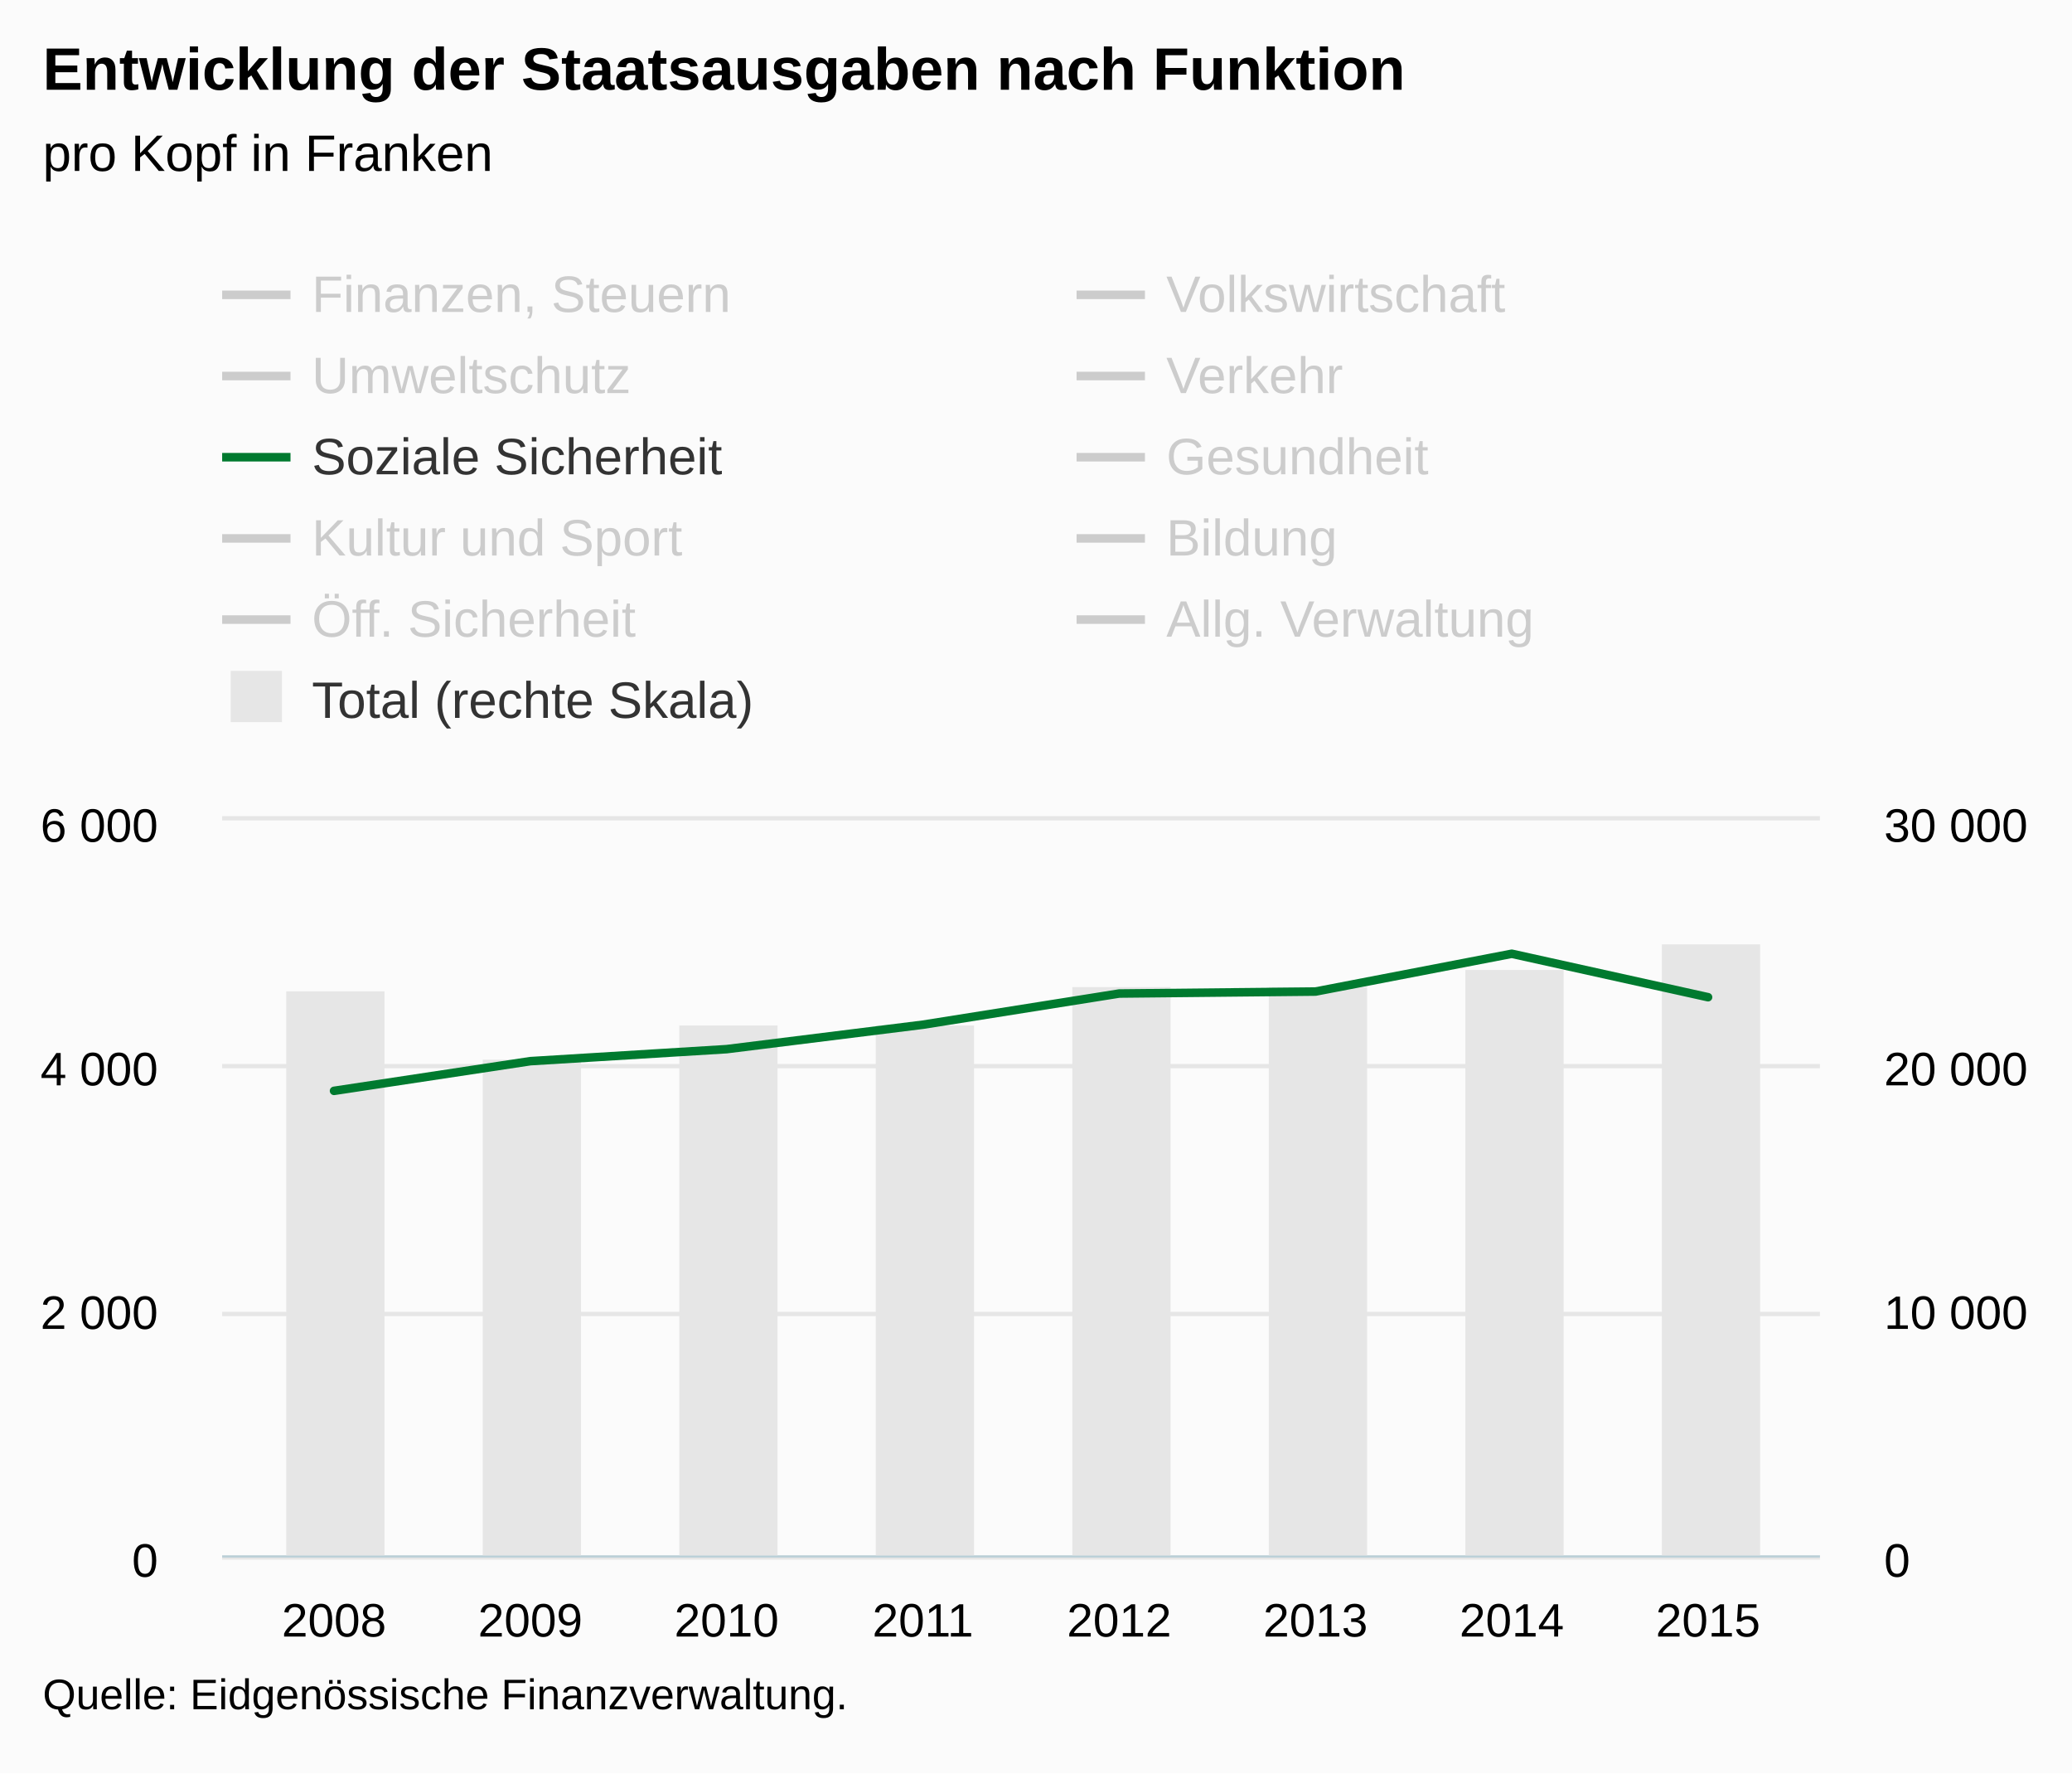
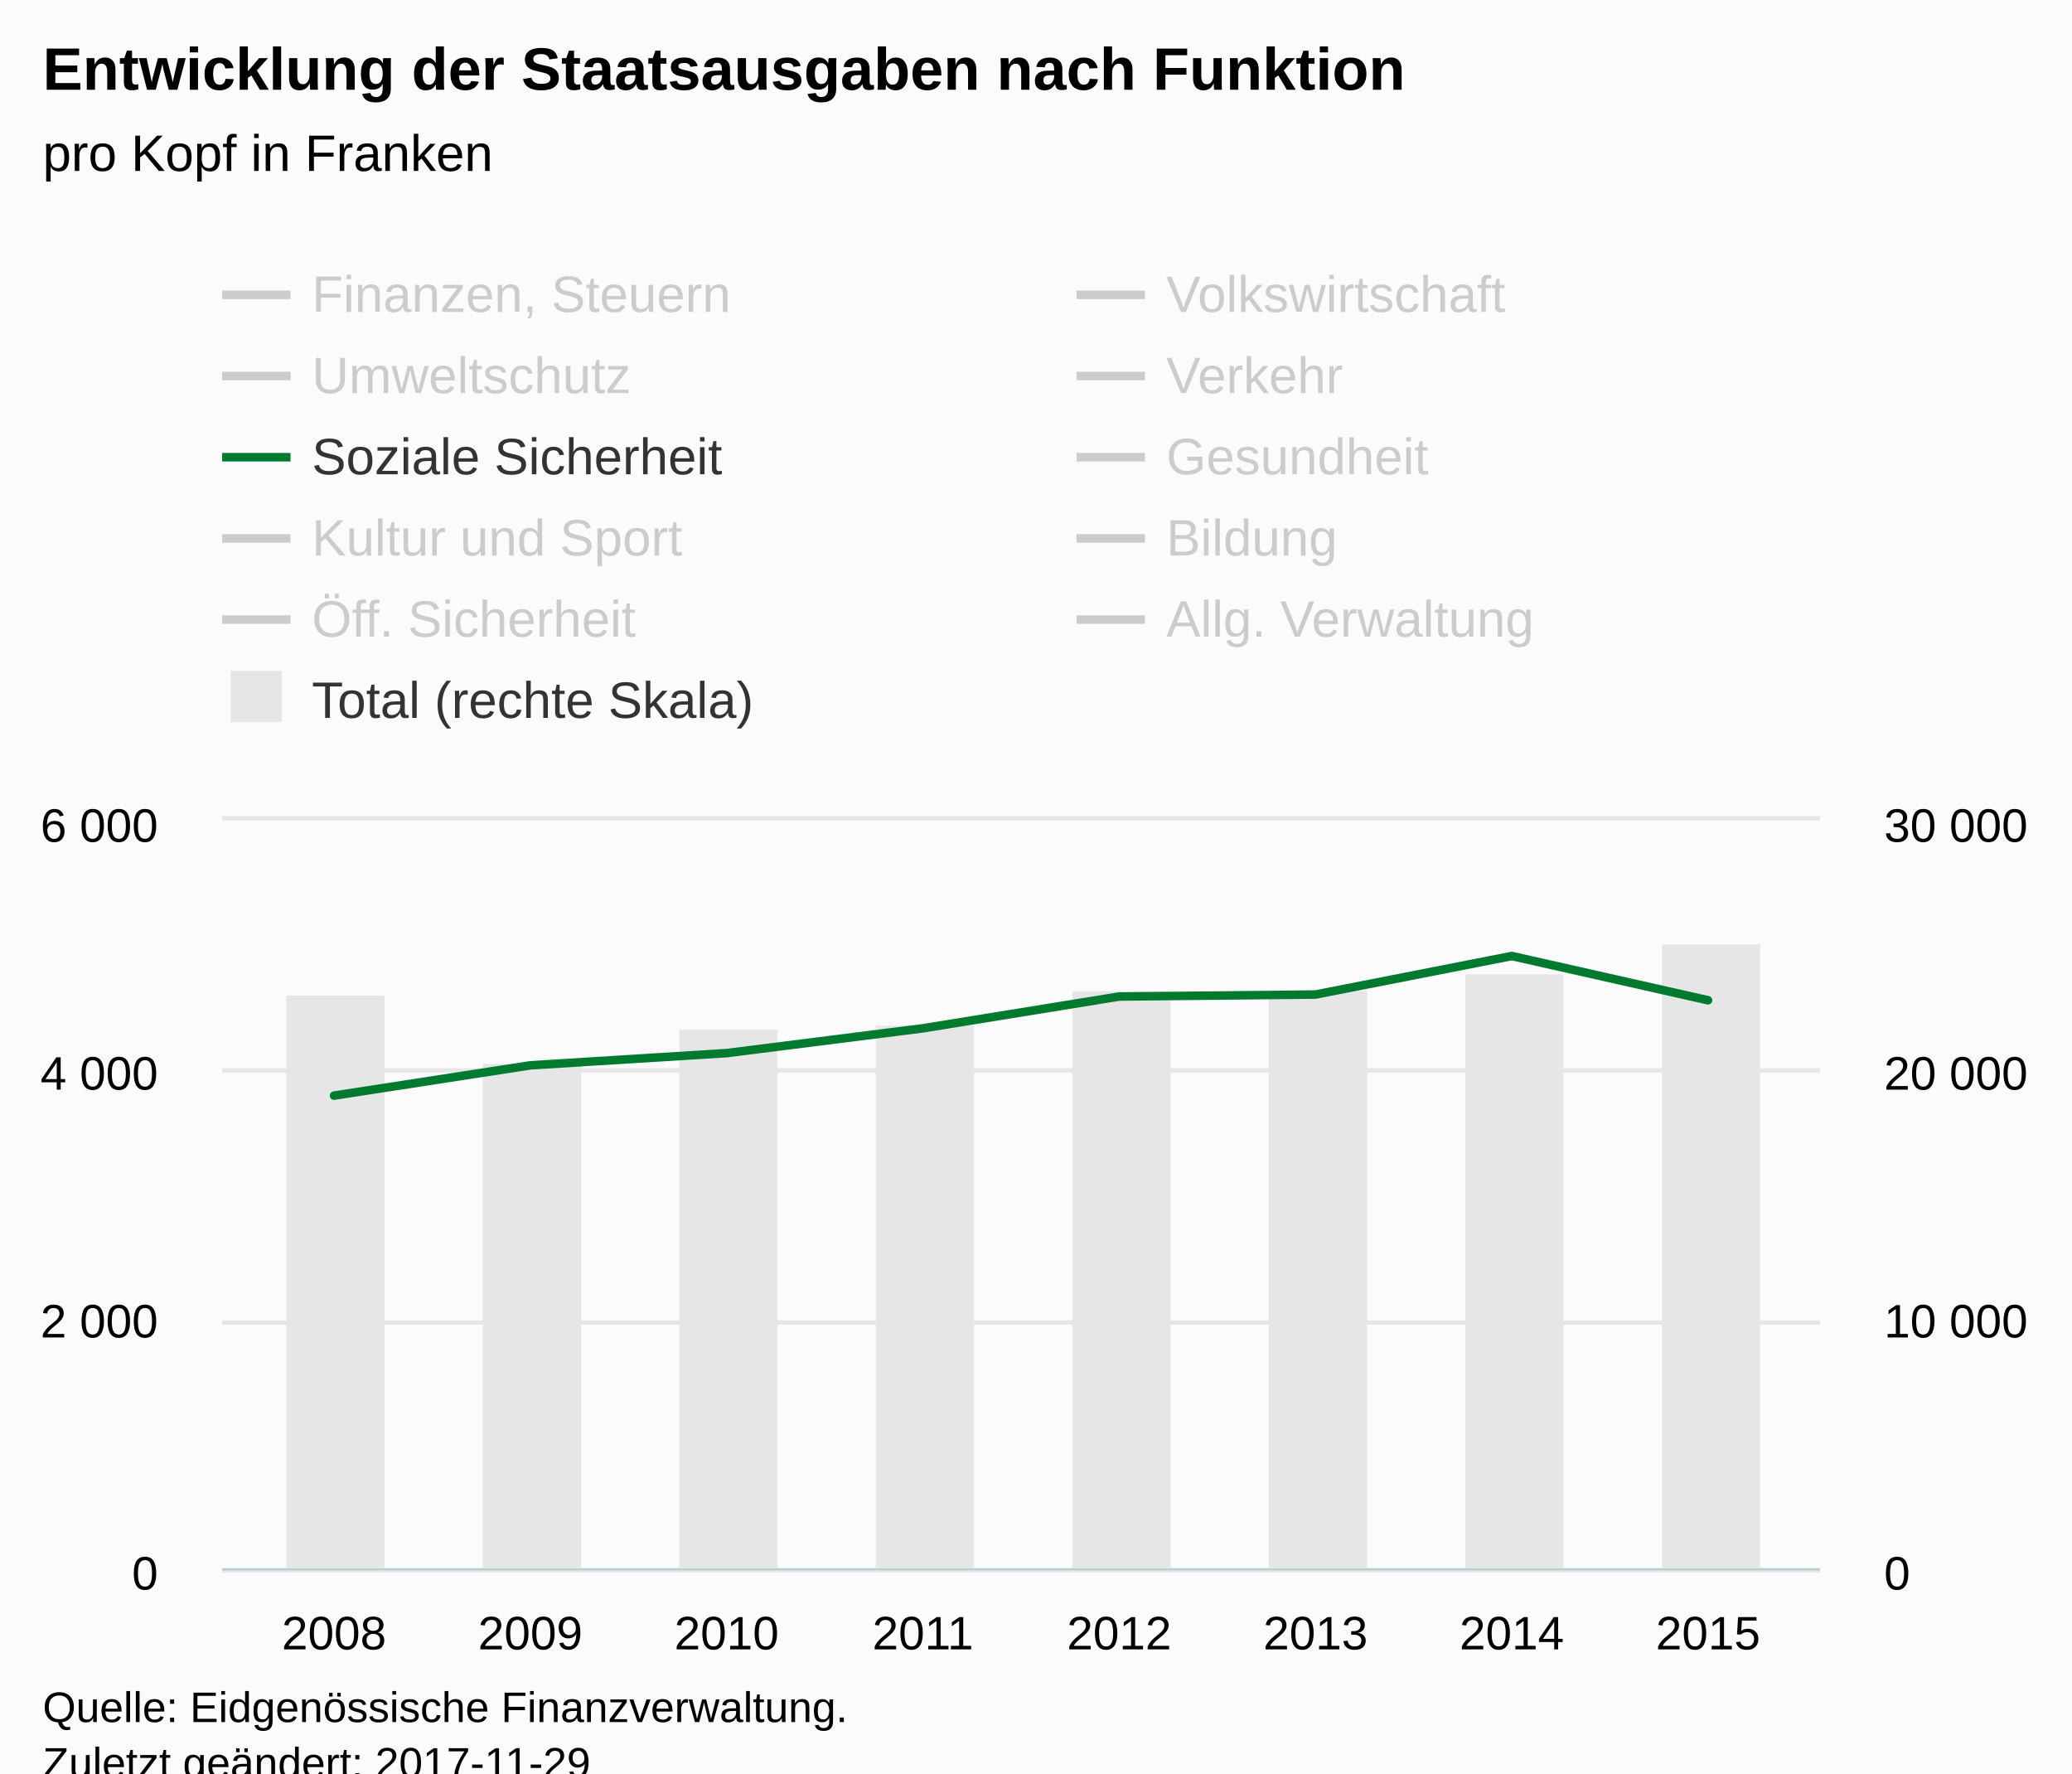
<svg xmlns="http://www.w3.org/2000/svg" version="1.1" class="highcharts-root" style="font-family:Arial;font-size:12px;" viewBox="0 0 485 415">
  <defs>
-     <clipPath id="highcharts-ixlc4ne-8">
-       <rect x="0" y="0" width="374" height="172" fill="none" />
+     <clipPath id="highcharts-7wnulyb-8">
+       <rect x="0" y="0" width="374" height="175" fill="none" />
    </clipPath>
-     <clipPath id="highcharts-ixlc4ne-9">
-       <rect x="0" y="0" width="374" height="172" fill="none" />
+     <clipPath id="highcharts-7wnulyb-9">
+       <rect x="0" y="0" width="374" height="175" fill="none" />
    </clipPath>
-     <clipPath id="highcharts-ixlc4ne-10">
-       <rect x="0" y="0" width="374" height="172" fill="none" />
+     <clipPath id="highcharts-7wnulyb-10">
+       <rect x="0" y="0" width="374" height="175" fill="none" />
    </clipPath>
  </defs>
-   <rect fill="#fbfbfb" class="highcharts-background" x="0" y="0" width="485" height="415" rx="0" ry="0" />
-   <rect fill="none" class="highcharts-plot-background" x="52" y="192" width="374" height="172" />
+   <rect fill="#fbfbfb" class="highcharts-background" x="0" y="0" width="485" height="428" rx="0" ry="0" />
+   <rect fill="none" class="highcharts-plot-background" x="52" y="192" width="374" height="175" />
  <g class="highcharts-pane-group" data-z-index="0" />
  <g class="highcharts-grid highcharts-xaxis-grid " data-z-index="1">
-     <path fill="none" data-z-index="1" class="highcharts-grid-line" d="M 77.5 192 L 77.5 364" opacity="1" />
-     <path fill="none" data-z-index="1" class="highcharts-grid-line" d="M 123.5 192 L 123.5 364" opacity="1" />
-     <path fill="none" data-z-index="1" class="highcharts-grid-line" d="M 169.5 192 L 169.5 364" opacity="1" />
-     <path fill="none" data-z-index="1" class="highcharts-grid-line" d="M 215.5 192 L 215.5 364" opacity="1" />
-     <path fill="none" data-z-index="1" class="highcharts-grid-line" d="M 261.5 192 L 261.5 364" opacity="1" />
-     <path fill="none" data-z-index="1" class="highcharts-grid-line" d="M 307.5 192 L 307.5 364" opacity="1" />
-     <path fill="none" data-z-index="1" class="highcharts-grid-line" d="M 353.5 192 L 353.5 364" opacity="1" />
-     <path fill="none" data-z-index="1" class="highcharts-grid-line" d="M 399.5 192 L 399.5 364" opacity="1" />
+     <path fill="none" data-z-index="1" class="highcharts-grid-line" d="M 77.5 192 L 77.5 367" opacity="1" />
+     <path fill="none" data-z-index="1" class="highcharts-grid-line" d="M 123.5 192 L 123.5 367" opacity="1" />
+     <path fill="none" data-z-index="1" class="highcharts-grid-line" d="M 169.5 192 L 169.5 367" opacity="1" />
+     <path fill="none" data-z-index="1" class="highcharts-grid-line" d="M 215.5 192 L 215.5 367" opacity="1" />
+     <path fill="none" data-z-index="1" class="highcharts-grid-line" d="M 261.5 192 L 261.5 367" opacity="1" />
+     <path fill="none" data-z-index="1" class="highcharts-grid-line" d="M 307.5 192 L 307.5 367" opacity="1" />
+     <path fill="none" data-z-index="1" class="highcharts-grid-line" d="M 353.5 192 L 353.5 367" opacity="1" />
+     <path fill="none" data-z-index="1" class="highcharts-grid-line" d="M 399.5 192 L 399.5 367" opacity="1" />
  </g>
  <g class="highcharts-grid highcharts-yaxis-grid " data-z-index="1">
-     <path fill="none" stroke="#e6e6e6" stroke-width="1" data-z-index="1" class="highcharts-grid-line" d="M 52 364.5 L 426 364.5" opacity="1" />
-     <path fill="none" stroke="#e6e6e6" stroke-width="1" data-z-index="1" class="highcharts-grid-line" d="M 52 307.5 L 426 307.5" opacity="1" />
-     <path fill="none" stroke="#e6e6e6" stroke-width="1" data-z-index="1" class="highcharts-grid-line" d="M 52 249.5 L 426 249.5" opacity="1" />
+     <path fill="none" stroke="#e6e6e6" stroke-width="1" data-z-index="1" class="highcharts-grid-line" d="M 52 367.5 L 426 367.5" opacity="1" />
+     <path fill="none" stroke="#e6e6e6" stroke-width="1" data-z-index="1" class="highcharts-grid-line" d="M 52 309.5 L 426 309.5" opacity="1" />
+     <path fill="none" stroke="#e6e6e6" stroke-width="1" data-z-index="1" class="highcharts-grid-line" d="M 52 250.5 L 426 250.5" opacity="1" />
    <path fill="none" stroke="#e6e6e6" stroke-width="1" data-z-index="1" class="highcharts-grid-line" d="M 52 191.5 L 426 191.5" opacity="1" />
  </g>
  <g class="highcharts-grid highcharts-yaxis-grid " data-z-index="1">
-     <path fill="none" data-z-index="1" class="highcharts-grid-line" d="M 52 364.5 L 426 364.5" opacity="1" />
-     <path fill="none" data-z-index="1" class="highcharts-grid-line" d="M 52 307.5 L 426 307.5" opacity="1" />
-     <path fill="none" data-z-index="1" class="highcharts-grid-line" d="M 52 249.5 L 426 249.5" opacity="1" />
+     <path fill="none" data-z-index="1" class="highcharts-grid-line" d="M 52 367.5 L 426 367.5" opacity="1" />
+     <path fill="none" data-z-index="1" class="highcharts-grid-line" d="M 52 309.5 L 426 309.5" opacity="1" />
+     <path fill="none" data-z-index="1" class="highcharts-grid-line" d="M 52 250.5 L 426 250.5" opacity="1" />
    <path fill="none" data-z-index="1" class="highcharts-grid-line" d="M 52 192.5 L 426 192.5" opacity="1" />
  </g>
-   <rect fill="none" class="highcharts-plot-border" data-z-index="1" x="52" y="192" width="374" height="172" />
+   <rect fill="none" class="highcharts-plot-border" data-z-index="1" x="52" y="192" width="374" height="175" />
  <g class="highcharts-axis highcharts-xaxis " data-z-index="2">
-     <path fill="none" class="highcharts-axis-line" stroke="#B9CFD7" stroke-width="0.5" data-z-index="7" d="M 52 364.25 L 426 364.25" />
+     <path fill="none" class="highcharts-axis-line" stroke="#B9CFD7" stroke-width="0.5" data-z-index="7" d="M 52 367.25 L 426 367.25" />
  </g>
  <g class="highcharts-axis highcharts-yaxis " data-z-index="2">
-     <path fill="none" class="highcharts-axis-line" data-z-index="7" d="M 52 192 L 52 364" />
+     <path fill="none" class="highcharts-axis-line" data-z-index="7" d="M 52 192 L 52 367" />
  </g>
  <g class="highcharts-axis highcharts-yaxis " data-z-index="2">
-     <path fill="none" class="highcharts-axis-line" data-z-index="7" d="M 426 192 L 426 364" />
+     <path fill="none" class="highcharts-axis-line" data-z-index="7" d="M 426 192 L 426 367" />
  </g>
  <g class="highcharts-series-group" data-z-index="3">
-     <g data-z-index="0.1" class="highcharts-series highcharts-series-0 highcharts-column-series " transform="translate(52,192) scale(1 1)" clip-path="url(#highcharts-ixlc4ne-9)">
-       <rect x="15" y="40" width="23" height="133" fill="#E6E6E6" class="highcharts-point" />
-       <rect x="61" y="56" width="23" height="117" fill="#E6E6E6" class="highcharts-point" />
-       <rect x="107" y="48" width="23" height="125" fill="#E6E6E6" class="highcharts-point" />
-       <rect x="153" y="48" width="23" height="125" fill="#E6E6E6" class="highcharts-point" />
-       <rect x="199" y="39" width="23" height="134" fill="#E6E6E6" class="highcharts-point" />
-       <rect x="245" y="39" width="23" height="134" fill="#E6E6E6" class="highcharts-point" />
-       <rect x="291" y="35" width="23" height="138" fill="#E6E6E6" class="highcharts-point" />
-       <rect x="337" y="29" width="23" height="144" fill="#E6E6E6" class="highcharts-point" />
+     <g data-z-index="0.1" class="highcharts-series highcharts-series-0 highcharts-column-series " transform="translate(52,192) scale(1 1)" clip-path="url(#highcharts-7wnulyb-9)">
+       <rect x="15" y="41" width="23" height="135" fill="#E6E6E6" class="highcharts-point" />
+       <rect x="61" y="57" width="23" height="119" fill="#E6E6E6" class="highcharts-point" />
+       <rect x="107" y="49" width="23" height="127" fill="#E6E6E6" class="highcharts-point" />
+       <rect x="153" y="48" width="23" height="128" fill="#E6E6E6" class="highcharts-point" />
+       <rect x="199" y="40" width="23" height="136" fill="#E6E6E6" class="highcharts-point" />
+       <rect x="245" y="40" width="23" height="136" fill="#E6E6E6" class="highcharts-point" />
+       <rect x="291" y="36" width="23" height="140" fill="#E6E6E6" class="highcharts-point" />
+       <rect x="337" y="29" width="23" height="147" fill="#E6E6E6" class="highcharts-point" />
    </g>
    <g data-z-index="0.1" class="highcharts-markers highcharts-series-0 highcharts-column-series " transform="translate(52,192) scale(1 1)" clip-path="none" />
-     <g data-z-index="0.1" class="highcharts-series highcharts-series-1 highcharts-line-series " visibility="hidden" transform="translate(52,192) scale(1 1)" clip-path="url(#highcharts-ixlc4ne-10)">
-       <path fill="none" d="M 26.189 131.948 L 72.135 131.386 L 118.081 133.748 L 164.027 131.451 L 209.973 132.009 L 255.919 122.17 L 301.865 124.737 L 347.811 128.341" class="highcharts-graph" data-z-index="1" stroke="#cd9c00" stroke-width="2" stroke-linejoin="round" stroke-linecap="round" />
+     <g data-z-index="0.1" class="highcharts-series highcharts-series-1 highcharts-line-series " visibility="hidden" transform="translate(52,192) scale(1 1)" clip-path="url(#highcharts-7wnulyb-10)">
+       <path fill="none" d="M 26.189 134.254 L 72.135 133.671 L 118.081 136.092 L 164.027 133.729 L 209.973 134.312 L 255.919 124.308 L 301.865 126.904 L 347.811 130.579" class="highcharts-graph" data-z-index="1" stroke="#cd9c00" stroke-width="2" stroke-linejoin="round" stroke-linecap="round" />
    </g>
    <g data-z-index="0.1" class="highcharts-markers highcharts-series-1 highcharts-line-series " visibility="hidden" transform="translate(52,192) scale(1 1)" clip-path="none" />
-     <g data-z-index="0.1" class="highcharts-series highcharts-series-2 highcharts-line-series " visibility="hidden" transform="translate(52,192) scale(1 1)" clip-path="url(#highcharts-ixlc4ne-10)">
-       <path fill="none" d="M 26.189 165.119 L 72.135 159.182 L 118.081 151.072 L 164.027 166.841 L 209.973 169.466 L 255.919 169.549 L 301.865 168.551 L 347.811 154.852" class="highcharts-graph" data-z-index="1" stroke="#ff8028" stroke-width="2" stroke-linejoin="round" stroke-linecap="round" />
+     <g data-z-index="0.1" class="highcharts-series highcharts-series-2 highcharts-line-series " visibility="hidden" transform="translate(52,192) scale(1 1)" clip-path="url(#highcharts-7wnulyb-10)">
+       <path fill="none" d="M 26.189 168 L 72.135 161.963 L 118.081 153.708 L 164.027 169.75 L 209.973 172.433 L 255.919 172.521 L 301.865 171.5 L 347.811 157.558" class="highcharts-graph" data-z-index="1" stroke="#ff8028" stroke-width="2" stroke-linejoin="round" stroke-linecap="round" />
    </g>
    <g data-z-index="0.1" class="highcharts-markers highcharts-series-2 highcharts-line-series " visibility="hidden" transform="translate(52,192) scale(1 1)" clip-path="none" />
-     <g data-z-index="0.1" class="highcharts-series highcharts-series-3 highcharts-line-series " visibility="hidden" transform="translate(52,192) scale(1 1)" clip-path="url(#highcharts-ixlc4ne-10)">
-       <path fill="none" d="M 26.189 154.353 L 72.135 158.257 L 118.081 157.819 L 164.027 157.629 L 209.973 159.012 L 255.919 159.388 L 301.865 159.973 L 347.811 158.709" class="highcharts-graph" data-z-index="1" stroke="#b00000" stroke-width="2" stroke-linejoin="round" stroke-linecap="round" />
+     <g data-z-index="0.1" class="highcharts-series highcharts-series-3 highcharts-line-series " visibility="hidden" transform="translate(52,192) scale(1 1)" clip-path="url(#highcharts-7wnulyb-10)">
+       <path fill="none" d="M 26.189 157.033 L 72.135 161.029 L 118.081 160.562 L 164.027 160.387 L 209.973 161.787 L 255.919 162.167 L 301.865 162.75 L 347.811 161.467" class="highcharts-graph" data-z-index="1" stroke="#b00000" stroke-width="2" stroke-linejoin="round" stroke-linecap="round" />
    </g>
    <g data-z-index="0.1" class="highcharts-markers highcharts-series-3 highcharts-line-series " visibility="hidden" transform="translate(52,192) scale(1 1)" clip-path="none" />
-     <g data-z-index="0.1" class="highcharts-series highcharts-series-4 highcharts-line-series " visibility="hidden" transform="translate(52,192) scale(1 1)" clip-path="url(#highcharts-ixlc4ne-10)">
-       <path fill="none" d="M 26.189 149.076 L 72.135 152.79 L 118.081 153.307 L 164.027 153.152 L 209.973 145.553 L 255.919 126.241 L 301.865 135.101 L 347.811 130.715" class="highcharts-graph" data-z-index="1" stroke="#672773" stroke-width="2" stroke-linejoin="round" stroke-linecap="round" />
+     <g data-z-index="0.1" class="highcharts-series highcharts-series-4 highcharts-line-series " visibility="hidden" transform="translate(52,192) scale(1 1)" clip-path="url(#highcharts-7wnulyb-10)">
+       <path fill="none" d="M 26.189 151.667 L 72.135 155.458 L 118.081 155.983 L 164.027 155.838 L 209.973 148.079 L 255.919 128.45 L 301.865 136.704 L 347.811 133" class="highcharts-graph" data-z-index="1" stroke="#672773" stroke-width="2" stroke-linejoin="round" stroke-linecap="round" />
    </g>
    <g data-z-index="0.1" class="highcharts-markers highcharts-series-4 highcharts-line-series " visibility="hidden" transform="translate(52,192) scale(1 1)" clip-path="none" />
-     <g data-z-index="0.1" class="highcharts-series highcharts-series-5 highcharts-line-series " transform="translate(52,192) scale(1 1)" clip-path="url(#highcharts-ixlc4ne-10)">
-       <path fill="none" d="M 26.189 63.287 L 72.135 56.339 L 118.081 53.527 L 164.027 47.805 L 209.973 40.512 L 255.919 40.049 L 301.865 31.203 L 347.811 41.371" class="highcharts-graph" data-z-index="1" stroke="#007a2f" stroke-width="2" stroke-linejoin="round" stroke-linecap="round" />
+     <g data-z-index="0.1" class="highcharts-series highcharts-series-5 highcharts-line-series " transform="translate(52,192) scale(1 1)" clip-path="url(#highcharts-7wnulyb-10)">
+       <path fill="none" d="M 26.189 64.4 L 72.135 57.312 L 118.081 54.454 L 164.027 48.65 L 209.973 41.213 L 255.919 40.746 L 301.865 31.733 L 347.811 42.088" class="highcharts-graph" data-z-index="1" stroke="#007a2f" stroke-width="2" stroke-linejoin="round" stroke-linecap="round" />
    </g>
    <g data-z-index="0.1" class="highcharts-markers highcharts-series-5 highcharts-line-series " transform="translate(52,192) scale(1 1)" clip-path="none" />
-     <g data-z-index="0.1" class="highcharts-series highcharts-series-6 highcharts-line-series " visibility="hidden" transform="translate(52,192) scale(1 1)" clip-path="url(#highcharts-ixlc4ne-10)">
-       <path fill="none" d="M 26.189 82.582 L 72.135 74.578 L 118.081 77.403 L 164.027 75.133 L 209.973 40.473 L 255.919 82.878 L 301.865 83.2 L 347.811 83.293" class="highcharts-graph" data-z-index="1" stroke="#44ab2b" stroke-width="2" stroke-linejoin="round" stroke-linecap="round" />
+     <g data-z-index="0.1" class="highcharts-series highcharts-series-6 highcharts-line-series " visibility="hidden" transform="translate(52,192) scale(1 1)" clip-path="url(#highcharts-7wnulyb-10)">
+       <path fill="none" d="M 26.189 84.029 L 72.135 75.892 L 118.081 78.75 L 164.027 76.446 L 209.973 41.183 L 255.919 84.321 L 301.865 84.642 L 347.811 84.758" class="highcharts-graph" data-z-index="1" stroke="#44ab2b" stroke-width="2" stroke-linejoin="round" stroke-linecap="round" />
    </g>
    <g data-z-index="0.1" class="highcharts-markers highcharts-series-6 highcharts-line-series " visibility="hidden" transform="translate(52,192) scale(1 1)" clip-path="none" />
-     <g data-z-index="0.1" class="highcharts-series highcharts-series-7 highcharts-line-series " visibility="hidden" transform="translate(52,192) scale(1 1)" clip-path="url(#highcharts-ixlc4ne-10)">
-       <path fill="none" d="M 26.189 134.636 L 72.135 138.449 L 118.081 137.477 L 164.027 135.91 L 209.973 132.632 L 255.919 134.932 L 301.865 130.208 L 347.811 123.847" class="highcharts-graph" data-z-index="1" stroke="#b475ab" stroke-width="2" stroke-linejoin="round" stroke-linecap="round" />
+     <g data-z-index="0.1" class="highcharts-series highcharts-series-7 highcharts-line-series " visibility="hidden" transform="translate(52,192) scale(1 1)" clip-path="url(#highcharts-7wnulyb-10)">
+       <path fill="none" d="M 26.189 136.996 L 72.135 140.875 L 118.081 139.883 L 164.027 138.279 L 209.973 134.954 L 255.919 137.287 L 301.865 132.475 L 347.811 126" class="highcharts-graph" data-z-index="1" stroke="#b475ab" stroke-width="2" stroke-linejoin="round" stroke-linecap="round" />
    </g>
    <g data-z-index="0.1" class="highcharts-markers highcharts-series-7 highcharts-line-series " visibility="hidden" transform="translate(52,192) scale(1 1)" clip-path="none" />
-     <g data-z-index="0.1" class="highcharts-series highcharts-series-8 highcharts-line-series " visibility="hidden" transform="translate(52,192) scale(1 1)" clip-path="url(#highcharts-ixlc4ne-10)">
-       <path fill="none" d="M 26.189 3.667 L 72.135 -1.601 L 118.081 -4.853 L 164.027 -9.544 L 209.973 -24.132 L 255.919 -30.606 L 301.865 -41.205 L 347.811 -51.684" class="highcharts-graph" data-z-index="1" stroke="#ffbb58" stroke-width="2" stroke-linejoin="round" stroke-linecap="round" />
+     <g data-z-index="0.1" class="highcharts-series highcharts-series-8 highcharts-line-series " visibility="hidden" transform="translate(52,192) scale(1 1)" clip-path="url(#highcharts-7wnulyb-10)">
+       <path fill="none" d="M 26.189 3.733 L 72.135 -1.633 L 118.081 -4.929 L 164.027 -9.713 L 209.973 -24.558 L 255.919 -31.15 L 301.865 -41.912 L 347.811 -52.588" class="highcharts-graph" data-z-index="1" stroke="#ffbb58" stroke-width="2" stroke-linejoin="round" stroke-linecap="round" />
    </g>
    <g data-z-index="0.1" class="highcharts-markers highcharts-series-8 highcharts-line-series " visibility="hidden" transform="translate(52,192) scale(1 1)" clip-path="none" />
-     <g data-z-index="0.1" class="highcharts-series highcharts-series-9 highcharts-line-series " visibility="hidden" transform="translate(52,192) scale(1 1)" clip-path="url(#highcharts-ixlc4ne-10)">
-       <path fill="none" d="M 26.189 118.432 L 72.135 121.495 L 118.081 120.232 L 164.027 117.673 L 209.973 114.763 L 255.919 110.28 L 301.865 109.671 L 347.811 109.482" class="highcharts-graph" data-z-index="1" stroke="#a8c4cb" stroke-width="2" stroke-linejoin="round" stroke-linecap="round" />
+     <g data-z-index="0.1" class="highcharts-series highcharts-series-9 highcharts-line-series " visibility="hidden" transform="translate(52,192) scale(1 1)" clip-path="url(#highcharts-7wnulyb-10)">
+       <path fill="none" d="M 26.189 120.487 L 72.135 123.608 L 118.081 122.325 L 164.027 119.729 L 209.973 116.754 L 255.919 112.204 L 301.865 111.592 L 347.811 111.387" class="highcharts-graph" data-z-index="1" stroke="#a8c4cb" stroke-width="2" stroke-linejoin="round" stroke-linecap="round" />
    </g>
    <g data-z-index="0.1" class="highcharts-markers highcharts-series-9 highcharts-line-series " visibility="hidden" transform="translate(52,192) scale(1 1)" clip-path="none" />
-     <g data-z-index="0.1" class="highcharts-series highcharts-series-10 highcharts-line-series " visibility="hidden" transform="translate(52,192) scale(1 1)" clip-path="url(#highcharts-ixlc4ne-10)">
-       <path fill="none" d="M 26.189 51.133 L 72.135 142.708 L 118.081 114.473 L 164.027 117.292 L 209.973 139.607 L 255.919 135.366 L 301.865 130.233 L 347.811 120.2" class="highcharts-graph" data-z-index="1" stroke="#256370" stroke-width="2" stroke-linejoin="round" stroke-linecap="round" />
+     <g data-z-index="0.1" class="highcharts-series highcharts-series-10 highcharts-line-series " visibility="hidden" transform="translate(52,192) scale(1 1)" clip-path="url(#highcharts-7wnulyb-10)">
+       <path fill="none" d="M 26.189 52.033 L 72.135 145.192 L 118.081 116.463 L 164.027 119.35 L 209.973 142.042 L 255.919 137.725 L 301.865 132.504 L 347.811 122.296" class="highcharts-graph" data-z-index="1" stroke="#256370" stroke-width="2" stroke-linejoin="round" stroke-linecap="round" />
    </g>
    <g data-z-index="0.1" class="highcharts-markers highcharts-series-10 highcharts-line-series " visibility="hidden" transform="translate(52,192) scale(1 1)" clip-path="none" />
  </g>
  <text x="10" text-anchor="start" class="highcharts-title" data-z-index="4" style="color:#000000;font-size:14px;font-weight:bold;fill:#000000;" y="21">
    <tspan>Entwicklung der Staatsausgaben nach Funktion</tspan>
  </text>
  <text x="10" text-anchor="start" class="highcharts-subtitle" data-z-index="4" style="color:#000000;font-size:12px;font-weight:normal;font-family:Arial;fill:#000000;" y="40">
    <tspan>pro Kopf in Franken</tspan>
  </text>
  <g class="highcharts-legend" data-z-index="7" transform="translate(44,55)">
    <rect fill="none" class="highcharts-legend-box" rx="0" ry="0" x="0" y="0" width="396" height="125" visibility="visible" />
    <g data-z-index="1">
      <g>
        <g class="highcharts-legend-item highcharts-line-series highcharts-color-undefined highcharts-series-1 highcharts-legend-item-hidden" data-z-index="1" transform="translate(8,3)">
          <path fill="none" d="M 0 11 L 16 11" class="highcharts-graph" stroke="#cccccc" stroke-width="2" />
          <text x="21" style="color:#cccccc;font-size:12px;font-weight:normal;cursor:pointer;fill:#cccccc;" text-anchor="start" data-z-index="2" y="15">
            <tspan>Finanzen, Steuern</tspan>
          </text>
        </g>
        <g class="highcharts-legend-item highcharts-line-series highcharts-color-undefined highcharts-series-2 highcharts-legend-item-hidden" data-z-index="1" transform="translate(208,3)">
          <path fill="none" d="M 0 11 L 16 11" class="highcharts-graph" stroke="#cccccc" stroke-width="2" />
          <text x="21" y="15" style="color:#cccccc;font-size:12px;font-weight:normal;cursor:pointer;fill:#cccccc;" text-anchor="start" data-z-index="2">
            <tspan>Volkswirtschaft</tspan>
          </text>
        </g>
        <g class="highcharts-legend-item highcharts-line-series highcharts-color-undefined highcharts-series-3 highcharts-legend-item-hidden" data-z-index="1" transform="translate(8,22)">
          <path fill="none" d="M 0 11 L 16 11" class="highcharts-graph" stroke="#cccccc" stroke-width="2" />
          <text x="21" y="15" style="color:#cccccc;font-size:12px;font-weight:normal;cursor:pointer;fill:#cccccc;" text-anchor="start" data-z-index="2">
            <tspan>Umweltschutz</tspan>
          </text>
        </g>
        <g class="highcharts-legend-item highcharts-line-series highcharts-color-undefined highcharts-series-4 highcharts-legend-item-hidden" data-z-index="1" transform="translate(208,22)">
          <path fill="none" d="M 0 11 L 16 11" class="highcharts-graph" stroke="#cccccc" stroke-width="2" />
          <text x="21" y="15" style="color:#cccccc;font-size:12px;font-weight:normal;cursor:pointer;fill:#cccccc;" text-anchor="start" data-z-index="2">
            <tspan>Verkehr</tspan>
          </text>
        </g>
        <g class="highcharts-legend-item highcharts-line-series highcharts-color-undefined highcharts-series-5" data-z-index="1" transform="translate(8,41)">
          <path fill="none" d="M 0 11 L 16 11" class="highcharts-graph" stroke="#007a2f" stroke-width="2" />
          <text x="21" y="15" style="color:#333333;font-size:12px;font-weight:normal;cursor:pointer;fill:#333333;" text-anchor="start" data-z-index="2">
            <tspan>Soziale Sicherheit</tspan>
          </text>
        </g>
        <g class="highcharts-legend-item highcharts-line-series highcharts-color-undefined highcharts-series-6 highcharts-legend-item-hidden" data-z-index="1" transform="translate(208,41)">
          <path fill="none" d="M 0 11 L 16 11" class="highcharts-graph" stroke="#cccccc" stroke-width="2" />
          <text x="21" y="15" style="color:#cccccc;font-size:12px;font-weight:normal;cursor:pointer;fill:#cccccc;" text-anchor="start" data-z-index="2">
            <tspan>Gesundheit</tspan>
          </text>
        </g>
        <g class="highcharts-legend-item highcharts-line-series highcharts-color-undefined highcharts-series-7 highcharts-legend-item-hidden" data-z-index="1" transform="translate(8,60)">
          <path fill="none" d="M 0 11 L 16 11" class="highcharts-graph" stroke="#cccccc" stroke-width="2" />
          <text x="21" y="15" style="color:#cccccc;font-size:12px;font-weight:normal;cursor:pointer;fill:#cccccc;" text-anchor="start" data-z-index="2">
            <tspan>Kultur und Sport</tspan>
          </text>
        </g>
        <g class="highcharts-legend-item highcharts-line-series highcharts-color-undefined highcharts-series-8 highcharts-legend-item-hidden" data-z-index="1" transform="translate(208,60)">
          <path fill="none" d="M 0 11 L 16 11" class="highcharts-graph" stroke="#cccccc" stroke-width="2" />
          <text x="21" y="15" style="color:#cccccc;font-size:12px;font-weight:normal;cursor:pointer;fill:#cccccc;" text-anchor="start" data-z-index="2">
            <tspan>Bildung</tspan>
          </text>
        </g>
        <g class="highcharts-legend-item highcharts-line-series highcharts-color-undefined highcharts-series-9 highcharts-legend-item-hidden" data-z-index="1" transform="translate(8,79)">
          <path fill="none" d="M 0 11 L 16 11" class="highcharts-graph" stroke="#cccccc" stroke-width="2" />
          <text x="21" y="15" style="color:#cccccc;font-size:12px;font-weight:normal;cursor:pointer;fill:#cccccc;" text-anchor="start" data-z-index="2">
            <tspan>Öff. Sicherheit</tspan>
          </text>
        </g>
        <g class="highcharts-legend-item highcharts-line-series highcharts-color-undefined highcharts-series-10 highcharts-legend-item-hidden" data-z-index="1" transform="translate(208,79)">
          <path fill="none" d="M 0 11 L 16 11" class="highcharts-graph" stroke="#cccccc" stroke-width="2" />
          <text x="21" y="15" style="color:#cccccc;font-size:12px;font-weight:normal;cursor:pointer;fill:#cccccc;" text-anchor="start" data-z-index="2">
            <tspan>Allg. Verwaltung</tspan>
          </text>
        </g>
        <g class="highcharts-legend-item highcharts-column-series highcharts-color-undefined highcharts-series-0" data-z-index="1" transform="translate(8,98)">
          <text x="21" y="15" style="color:#333333;font-size:12px;font-weight:normal;cursor:pointer;fill:#333333;" text-anchor="start" data-z-index="2">
            <tspan>Total (rechte Skala)</tspan>
          </text>
          <rect x="2" y="4" width="12" height="12" fill="#E6E6E6" class="highcharts-point" data-z-index="3" />
        </g>
      </g>
    </g>
  </g>
  <g class="highcharts-axis-labels highcharts-xaxis-labels " data-z-index="7">
-     <text x="78.189" style="color:#000000;cursor:default;font-size:11px;fill:#000000;" text-anchor="middle" transform="translate(0,0)" y="383" opacity="1">2008</text>
-     <text x="124.135" style="color:#000000;cursor:default;font-size:11px;fill:#000000;" text-anchor="middle" transform="translate(0,0)" y="383" opacity="1">2009</text>
-     <text x="170.081" style="color:#000000;cursor:default;font-size:11px;fill:#000000;" text-anchor="middle" transform="translate(0,0)" y="383" opacity="1">2010</text>
-     <text x="216.027" style="color:#000000;cursor:default;font-size:11px;fill:#000000;" text-anchor="middle" transform="translate(0,0)" y="383" opacity="1">2011</text>
-     <text x="261.973" style="color:#000000;cursor:default;font-size:11px;fill:#000000;" text-anchor="middle" transform="translate(0,0)" y="383" opacity="1">2012</text>
-     <text x="307.919" style="color:#000000;cursor:default;font-size:11px;fill:#000000;" text-anchor="middle" transform="translate(0,0)" y="383" opacity="1">2013</text>
-     <text x="353.865" style="color:#000000;cursor:default;font-size:11px;fill:#000000;" text-anchor="middle" transform="translate(0,0)" y="383" opacity="1">2014</text>
-     <text x="399.811" style="color:#000000;cursor:default;font-size:11px;fill:#000000;" text-anchor="middle" transform="translate(0,0)" y="383" opacity="1">2015</text>
+     <text x="78.189" style="color:#000000;cursor:default;font-size:11px;fill:#000000;" text-anchor="middle" transform="translate(0,0)" y="386" opacity="1">2008</text>
+     <text x="124.135" style="color:#000000;cursor:default;font-size:11px;fill:#000000;" text-anchor="middle" transform="translate(0,0)" y="386" opacity="1">2009</text>
+     <text x="170.081" style="color:#000000;cursor:default;font-size:11px;fill:#000000;" text-anchor="middle" transform="translate(0,0)" y="386" opacity="1">2010</text>
+     <text x="216.027" style="color:#000000;cursor:default;font-size:11px;fill:#000000;" text-anchor="middle" transform="translate(0,0)" y="386" opacity="1">2011</text>
+     <text x="261.973" style="color:#000000;cursor:default;font-size:11px;fill:#000000;" text-anchor="middle" transform="translate(0,0)" y="386" opacity="1">2012</text>
+     <text x="307.919" style="color:#000000;cursor:default;font-size:11px;fill:#000000;" text-anchor="middle" transform="translate(0,0)" y="386" opacity="1">2013</text>
+     <text x="353.865" style="color:#000000;cursor:default;font-size:11px;fill:#000000;" text-anchor="middle" transform="translate(0,0)" y="386" opacity="1">2014</text>
+     <text x="399.811" style="color:#000000;cursor:default;font-size:11px;fill:#000000;" text-anchor="middle" transform="translate(0,0)" y="386" opacity="1">2015</text>
  </g>
  <g class="highcharts-axis-labels highcharts-yaxis-labels " data-z-index="7">
-     <text x="37" style="color:#000000;cursor:default;font-size:11px;fill:#000000;" text-anchor="end" transform="translate(0,0)" y="369" opacity="1">0</text>
-     <text x="37" style="color:#000000;cursor:default;font-size:11px;fill:#000000;" text-anchor="end" transform="translate(0,0)" y="311" opacity="1">
+     <text x="37" style="color:#000000;cursor:default;font-size:11px;fill:#000000;" text-anchor="end" transform="translate(0,0)" y="372" opacity="1">0</text>
+     <text x="37" style="color:#000000;cursor:default;font-size:11px;fill:#000000;" text-anchor="end" transform="translate(0,0)" y="313" opacity="1">
      <tspan>2 000</tspan>
    </text>
-     <text x="37" style="color:#000000;cursor:default;font-size:11px;fill:#000000;" text-anchor="end" transform="translate(0,0)" y="254" opacity="1">
+     <text x="37" style="color:#000000;cursor:default;font-size:11px;fill:#000000;" text-anchor="end" transform="translate(0,0)" y="255" opacity="1">
      <tspan>4 000</tspan>
    </text>
    <text x="37" style="color:#000000;cursor:default;font-size:11px;fill:#000000;" text-anchor="end" transform="translate(0,0)" y="197" opacity="1">
      <tspan>6 000</tspan>
    </text>
  </g>
  <g class="highcharts-axis-labels highcharts-yaxis-labels " data-z-index="7">
-     <text x="441" style="color:#000000;cursor:default;font-size:11px;fill:#000000;" text-anchor="start" transform="translate(0,0)" y="369" opacity="1">0</text>
-     <text x="441" style="color:#000000;cursor:default;font-size:11px;fill:#000000;" text-anchor="start" transform="translate(0,0)" y="311" opacity="1">
+     <text x="441" style="color:#000000;cursor:default;font-size:11px;fill:#000000;" text-anchor="start" transform="translate(0,0)" y="372" opacity="1">0</text>
+     <text x="441" style="color:#000000;cursor:default;font-size:11px;fill:#000000;" text-anchor="start" transform="translate(0,0)" y="313" opacity="1">
      <tspan>10 000</tspan>
    </text>
-     <text x="441" style="color:#000000;cursor:default;font-size:11px;fill:#000000;" text-anchor="start" transform="translate(0,0)" y="254" opacity="1">
+     <text x="441" style="color:#000000;cursor:default;font-size:11px;fill:#000000;" text-anchor="start" transform="translate(0,0)" y="255" opacity="1">
      <tspan>20 000</tspan>
    </text>
    <text x="441" style="color:#000000;cursor:default;font-size:11px;fill:#000000;" text-anchor="start" transform="translate(0,0)" y="197" opacity="1">
      <tspan>30 000</tspan>
    </text>
  </g>
-   <text x="10" class="highcharts-credits" text-anchor="start" data-z-index="8" style="cursor:default;color:#000000;font-size:10px;fill:#000000;" y="400">
+   <text x="10" class="highcharts-credits" text-anchor="start" data-z-index="8" style="cursor:default;color:#000000;font-size:10px;fill:#000000;" y="403">
    <tspan>Quelle: Eidgenössische Finanzverwaltung.</tspan>
+     <tspan x="10" dy="13">Zuletzt geändert: 2017-11-29</tspan>
  </text>
</svg>
